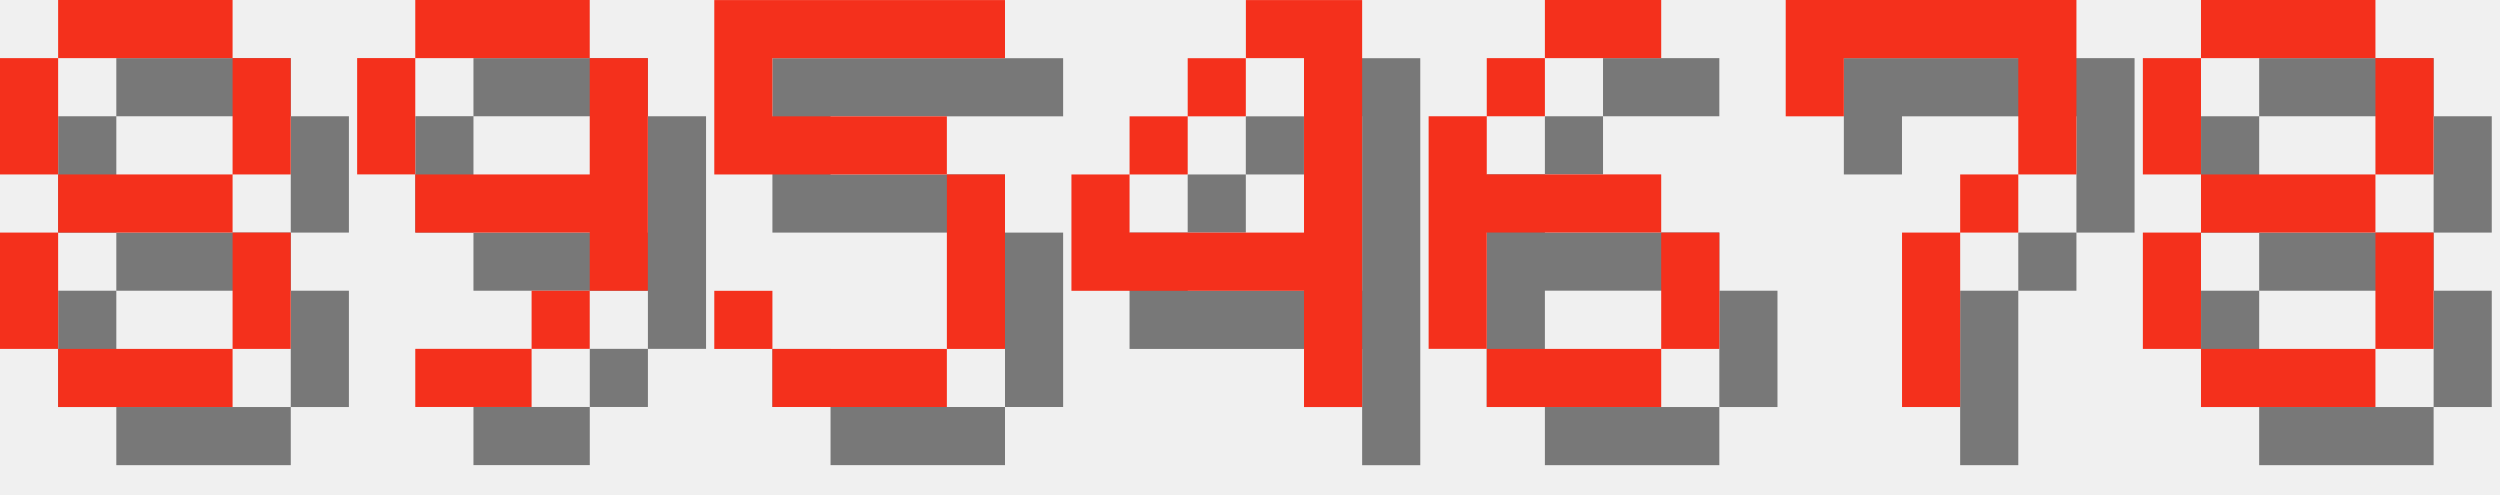
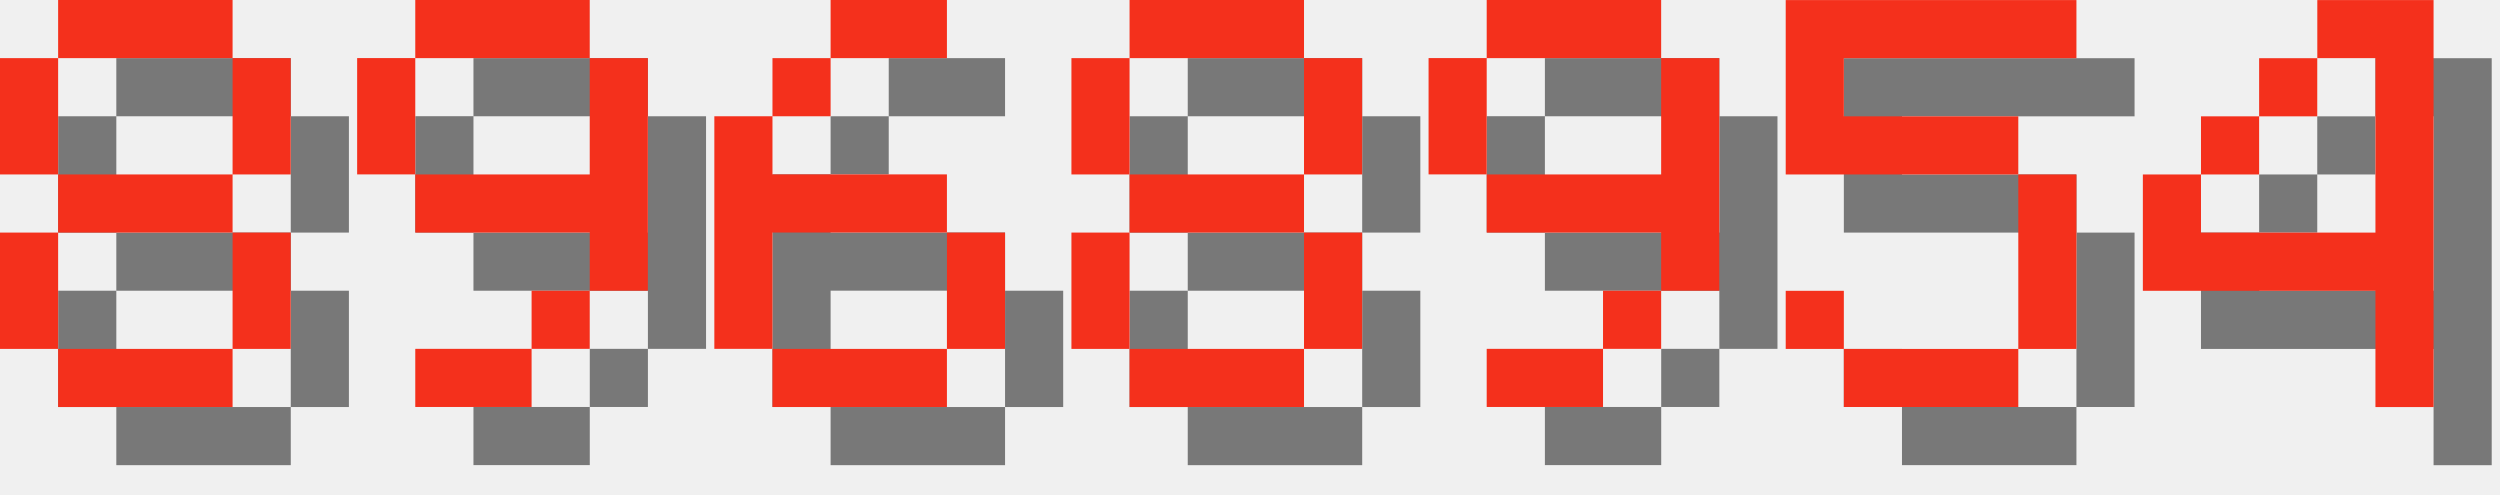
<svg xmlns="http://www.w3.org/2000/svg" version="1.1" width="182.0" height="36">
  <style>
        .text-foreground {
            fill: #F4301C;
        }
        .text-shadow {
            fill: #000000;
            fill-opacity: 0.5;
        }
    </style>
  <g class="digit" id="digit_8" transform="translate(0.0, 0), scale(4)">
    <path id="digit_8_shadow" class="text-shadow" d="m2.117 1.058v1.058h3.175v-1.058h-3.175zm3.175 1.058v2.117h1.058v-2.117h-1.058zm0 2.117h-3.175v1.058h3.175v-1.058zm0 1.058v2.117h1.058v-2.117h-1.058zm0 2.117h-3.175v1.058h3.175v-1.058zm-3.175 0v-2.117h-1.058v2.117h1.058zm0-3.175v-2.117h-1.058v2.117h1.058z" fill-opacity=".5" style="paint-order:stroke fill markers" />
    <path id="digit_8_fg" class="text-foreground" d="m1.058 0v1.058h3.175v-1.058h-3.175zm3.175 1.058v2.117h1.058v-2.117h-1.058zm0 2.117h-3.175v1.058h3.175v-1.058zm0 1.058v2.117h1.058v-2.117h-1.058zm0 2.117h-3.175v1.058h3.175v-1.058zm-3.175 0v-2.117h-1.058v2.117h1.058zm0-3.175v-2.117h-1.058v2.117h1.058z" fill="#fff" style="paint-order:stroke fill markers" />
  </g>
  <g class="digit" id="digit_9" transform="translate(26.0, 0), scale(4)">
    <path id="digit_9_shadow" class="text-shadow" d="m2.117 1.058v1.058h3.175v-1.058h-3.175zm3.175 1.058v2.117h-3.175v1.058h3.175v1.058h1.058v-4.233h-1.058zm0 4.233h-1.058v1.058h1.058v-1.058zm-1.058 1.058h-2.117v1.058h2.117v-1.058zm-2.117-3.175v-2.117h-1.058v2.117h1.058z" fill-opacity=".5" style="paint-order:stroke fill markers" />
    <path id="digit_9_fg" class="text-foreground" d="m1.058 0v1.058h3.175v-1.058h-3.175zm3.175 1.058v2.117h-3.175v1.058h3.175v1.058h1.058v-4.233h-1.058zm0 4.233h-1.058v1.058h1.058v-1.058zm-1.058 1.058h-2.117v1.058h2.117v-1.058zm-2.117-3.175v-2.117h-1.058v2.117h1.058z" fill="#fff" style="paint-order:stroke fill markers" />
  </g>
-   <g class="digit" id="digit_5" transform="translate(52.0, 0), scale(4)">
+   <g class="digit" id="digit_6" transform="translate(52.0, 0), scale(4)">
+     <path id="digit_6_shadow" class="text-shadow" d="m3.175 1.058v1.058h2.117v-1.058h-2.117zm0 1.058h-1.058v1.058h1.058v-1.058zm-1.058 1.058h-1.058v4.233h1.058v-2.117h3.175v-1.058h-3.175v-1.058zm3.175 2.117v2.117h1.058v-2.117h-1.058zm0 2.117h-3.175v1.058h3.175v-1.058z" fill-opacity=".5" style="paint-order:stroke fill markers" />
+     <path id="digit_6_fg" class="text-foreground" d="m2.117 0v1.058h2.117v-1.058h-2.117zm0 1.058h-1.058v1.058h1.058v-1.058zm-1.058 1.058h-1.058v4.233h1.058v-2.117h3.175v-1.058h-3.175v-1.058zm3.175 2.117v2.117h1.058v-2.117h-1.058zm0 2.117h-3.175v1.058h3.175v-1.058z" fill="#fff" style="paint-order:stroke fill markers" />
+   </g>
+   <g class="digit" id="digit_8" transform="translate(78.0, 0), scale(4)">
+     <path id="digit_8_shadow" class="text-shadow" d="m2.117 1.058v1.058h3.175v-1.058h-3.175zm3.175 1.058v2.117h1.058v-2.117h-1.058zm0 2.117h-3.175v1.058h3.175v-1.058zm0 1.058v2.117h1.058v-2.117h-1.058zm0 2.117h-3.175v1.058h3.175v-1.058zm-3.175 0v-2.117h-1.058v2.117h1.058zm0-3.175v-2.117h-1.058v2.117h1.058z" fill-opacity=".5" style="paint-order:stroke fill markers" />
+     <path id="digit_8_fg" class="text-foreground" d="m1.058 0v1.058h3.175v-1.058h-3.175zm3.175 1.058v2.117h1.058v-2.117h-1.058zm0 2.117h-3.175v1.058h3.175v-1.058zm0 1.058v2.117h1.058v-2.117h-1.058zm0 2.117h-3.175v1.058h3.175v-1.058zm-3.175 0v-2.117h-1.058v2.117h1.058zm0-3.175v-2.117h-1.058v2.117h1.058z" fill="#fff" style="paint-order:stroke fill markers" />
+   </g>
+   <g class="digit" id="digit_9" transform="translate(104.0, 0), scale(4)">
+     <path id="digit_9_shadow" class="text-shadow" d="m2.117 1.058v1.058h3.175v-1.058h-3.175zm3.175 1.058v2.117h-3.175v1.058h3.175v1.058h1.058v-4.233h-1.058zm0 4.233h-1.058v1.058h1.058v-1.058zm-1.058 1.058h-2.117v1.058h2.117v-1.058zm-2.117-3.175v-2.117h-1.058v2.117h1.058z" fill-opacity=".5" style="paint-order:stroke fill markers" />
+     <path id="digit_9_fg" class="text-foreground" d="m1.058 0v1.058h3.175v-1.058h-3.175zm3.175 1.058v2.117h-3.175v1.058h3.175v1.058h1.058v-4.233h-1.058zm0 4.233h-1.058v1.058h1.058v-1.058zm-1.058 1.058h-2.117v1.058h2.117v-1.058zm-2.117-3.175v-2.117h-1.058v2.117h1.058z" fill="#fff" style="paint-order:stroke fill markers" />
+   </g>
+   <g class="digit" id="digit_5" transform="translate(130.0, 0), scale(4)">
    <path id="digit_5_shadow" class="text-shadow" d="m1.058 1.058v3.175h4.233v3.175h-3.175v-1.058h-1.058v1.058h1.058v1.058h3.175v-1.058h1.058v-3.175h-1.058v-1.058h-3.175v-1.058h4.233v-1.058h-5.292z" fill-opacity=".5" style="paint-order:stroke fill markers" />
    <path id="digit_5_fg" class="text-foreground" d="m0 0v3.175h4.233v3.175h-3.175v-1.058h-1.058v1.058h1.058v1.058h3.175v-1.058h1.058v-3.175h-1.058v-1.058h-3.175v-1.058h4.233v-1.058h-5.292z" fill="#fff" style="paint-order:stroke fill markers" />
  </g>
-   <g class="digit" id="digit_4" transform="translate(78.0, 0), scale(4)">
+   <g class="digit" id="digit_4" transform="translate(156.0, 0), scale(4)">
    <path id="digit_4_shadow" class="text-shadow" d="m4.233 1.058v1.058h1.058v3.175h-3.175v-1.058h-1.058v2.117h4.233v2.117h1.058v-7.408h-2.117zm-2.117 3.175h1.058v-1.058h-1.058v1.058zm1.058-1.058h1.058v-1.058h-1.058v1.058z" fill-opacity=".5" style="paint-order:stroke fill markers" />
    <path id="digit_4_fg" class="text-foreground" d="m3.175 0v1.058h1.058v3.175h-3.175v-1.058h-1.058v2.117h4.233v2.117h1.058v-7.408h-2.117zm-2.117 3.175h1.058v-1.058h-1.058v1.058zm1.058-1.058h1.058v-1.058h-1.058v1.058z" fill="#fff" style="paint-order:stroke fill markers" />
  </g>
-   <g class="digit" id="digit_6" transform="translate(104.0, 0), scale(4)">
-     <path id="digit_6_shadow" class="text-shadow" d="m3.175 1.058v1.058h2.117v-1.058h-2.117zm0 1.058h-1.058v1.058h1.058v-1.058zm-1.058 1.058h-1.058v4.233h1.058v-2.117h3.175v-1.058h-3.175v-1.058zm3.175 2.117v2.117h1.058v-2.117h-1.058zm0 2.117h-3.175v1.058h3.175v-1.058z" fill-opacity=".5" style="paint-order:stroke fill markers" />
-     <path id="digit_6_fg" class="text-foreground" d="m2.117 0v1.058h2.117v-1.058h-2.117zm0 1.058h-1.058v1.058h1.058v-1.058zm-1.058 1.058h-1.058v4.233h1.058v-2.117h3.175v-1.058h-3.175v-1.058zm3.175 2.117v2.117h1.058v-2.117h-1.058zm0 2.117h-3.175v1.058h3.175v-1.058z" fill="#fff" style="paint-order:stroke fill markers" />
-   </g>
-   <g class="digit" id="digit_7" transform="translate(130.0, 0), scale(4)">
-     <path id="digit_7_shadow" class="text-shadow" d="m1.058 1.058 2e-6 2.117h1.058v-1.058h3.175v1.058l2e-7 1.058h-1.058v1.058h-1.058l4e-7 3.175 1.058 1e-7v-3.175h1.058v-1.058h1.058l5e-7 -1.058v-2.117z" fill-opacity=".5" style="paint-order:stroke fill markers" />
-     <path id="digit_7_fg" class="text-foreground" d="m0 0 2e-6 2.117h1.058v-1.058h3.175v1.058l2e-7 1.058h-1.058v1.058h-1.058l4e-7 3.175 1.058 1e-7v-3.175h1.058v-1.058h1.058l5e-7 -1.058v-2.117z" fill="#fff" style="paint-order:stroke fill markers" />
-   </g>
-   <g class="digit" id="digit_8" transform="translate(156.0, 0), scale(4)">
-     <path id="digit_8_shadow" class="text-shadow" d="m2.117 1.058v1.058h3.175v-1.058h-3.175zm3.175 1.058v2.117h1.058v-2.117h-1.058zm0 2.117h-3.175v1.058h3.175v-1.058zm0 1.058v2.117h1.058v-2.117h-1.058zm0 2.117h-3.175v1.058h3.175v-1.058zm-3.175 0v-2.117h-1.058v2.117h1.058zm0-3.175v-2.117h-1.058v2.117h1.058z" fill-opacity=".5" style="paint-order:stroke fill markers" />
-     <path id="digit_8_fg" class="text-foreground" d="m1.058 0v1.058h3.175v-1.058h-3.175zm3.175 1.058v2.117h1.058v-2.117h-1.058zm0 2.117h-3.175v1.058h3.175v-1.058zm0 1.058v2.117h1.058v-2.117h-1.058zm0 2.117h-3.175v1.058h3.175v-1.058zm-3.175 0v-2.117h-1.058v2.117h1.058zm0-3.175v-2.117h-1.058v2.117h1.058z" fill="#fff" style="paint-order:stroke fill markers" />
-   </g>
</svg>
